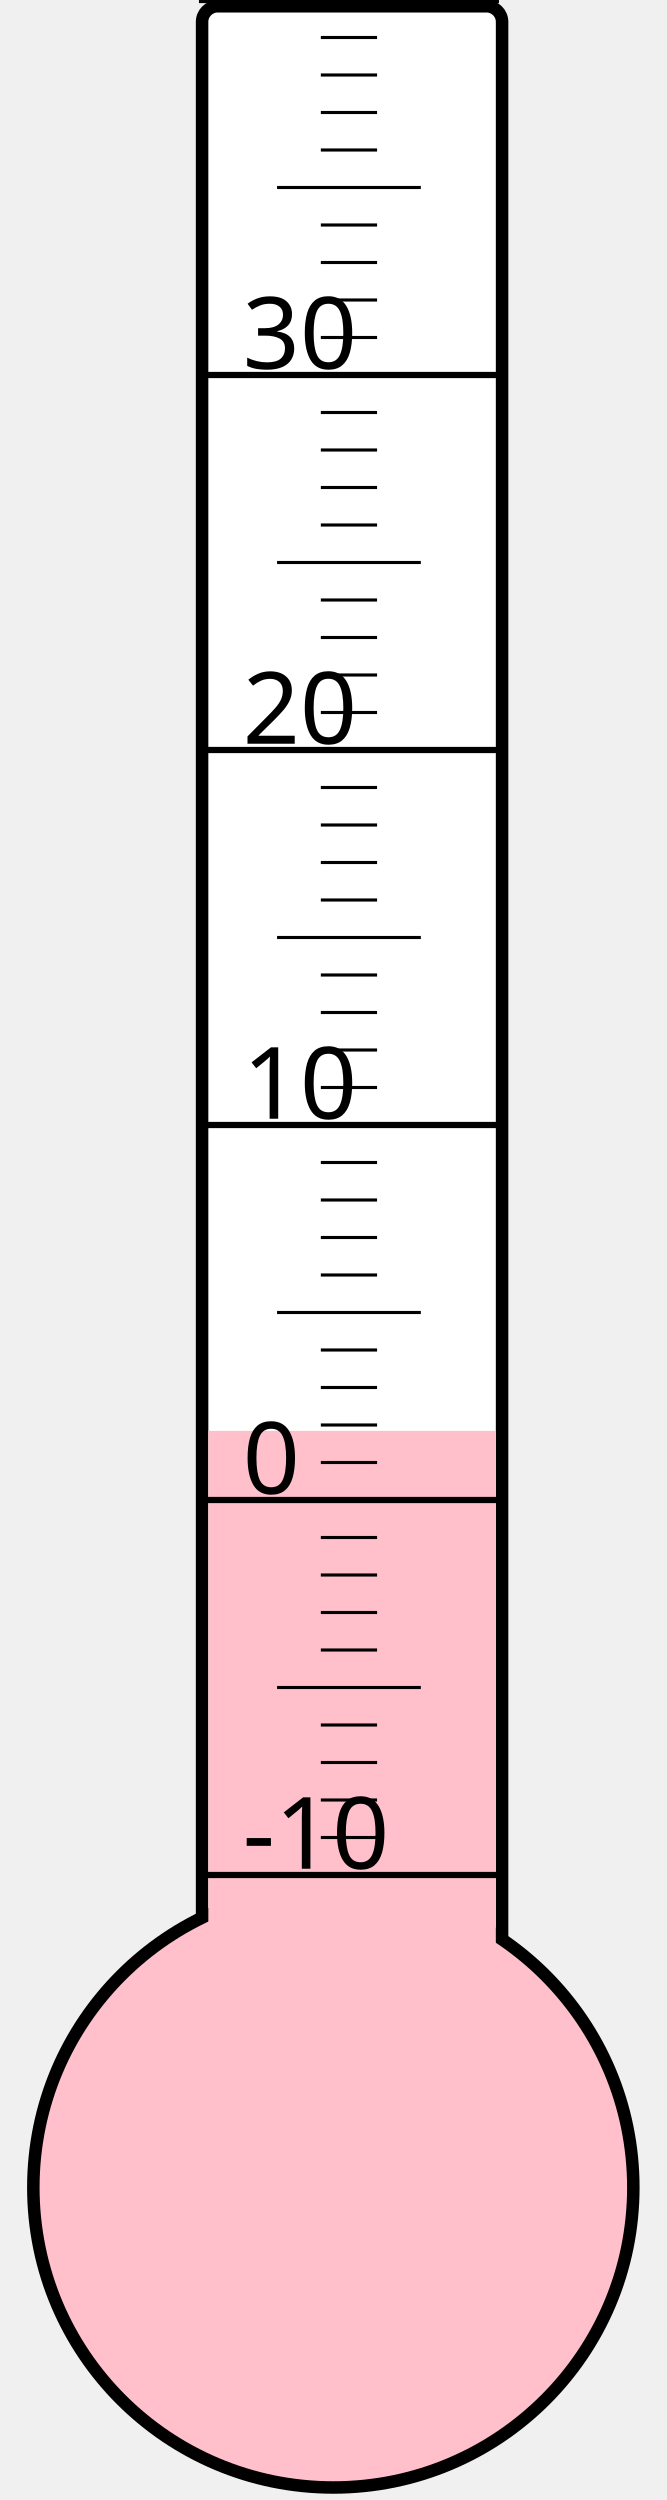
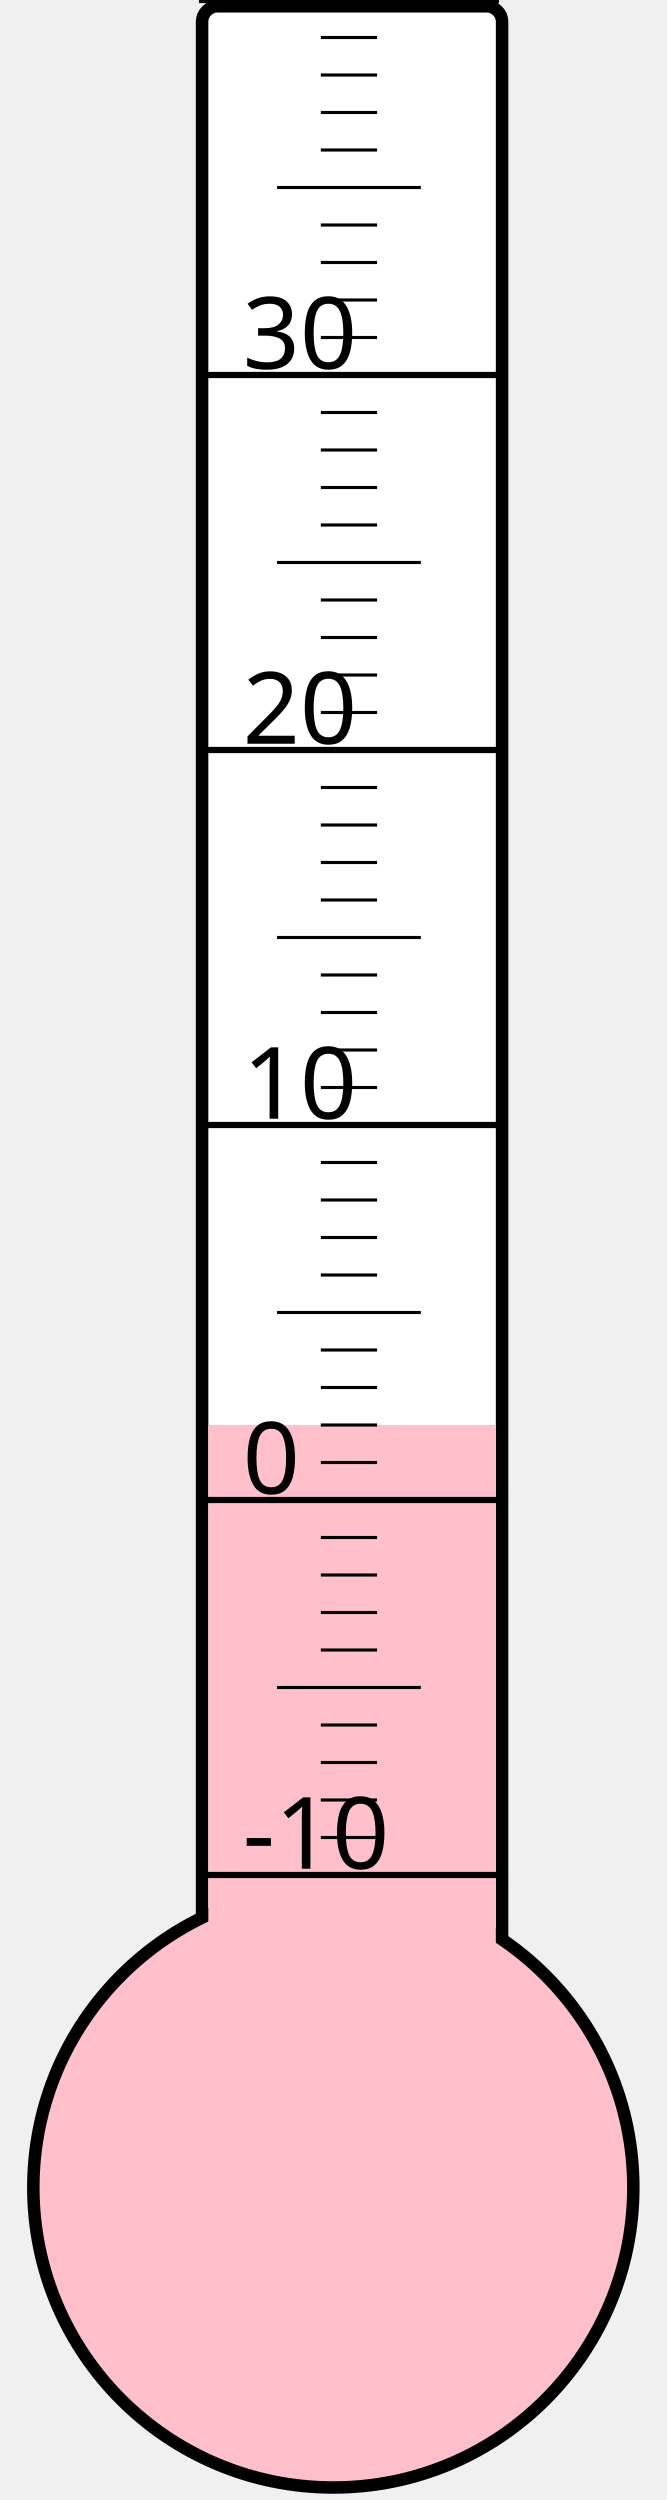
<svg xmlns="http://www.w3.org/2000/svg" width="40px" height="150px" viewBox="0 0 200 800">
  <rect width="200" height="800" x="0" y="0" style="fill: #ffffeb; fill-opacity: 0;" />
  <rect width="96" height="680" x="58" y="2" rx="5" ry="5" style="fill: white; fill-opacity: 1; stroke: black; stroke-width: 4;" />
  <circle cx="100" cy="700" r="96" style="fill: pink; stroke: black; stroke-width: 4;" />
-   <rect width="92" height="242.125" x="60" y="457.875" style="fill: pink; fill-opacity: 1; stroke-width: 0;" />
+   <rect width="92" height="244.0" x="60" y="456.0" style="fill: pink; fill-opacity: 1; stroke-width: 0;" />
  <text x="71" y="598" style="font-family: sans-serif; font-size: 24pt;">-10</text>
  <text x="71" y="478" style="font-family: sans-serif; font-size: 24pt;">0</text>
  <text x="71" y="358" style="font-family: sans-serif; font-size: 24pt;">10</text>
  <text x="71" y="238" style="font-family: sans-serif; font-size: 24pt;">20</text>
  <text x="71" y="118" style="font-family: sans-serif; font-size: 24pt;">30</text>
  <g style="stroke: black;">
    <line x1="57" y1="600" x2="153" y2="600" style="stroke-width: 2;" />
    <line x1="96" y1="588" x2="114" y2="588" style="stroke-width: 1;" />
    <line x1="96" y1="576" x2="114" y2="576" style="stroke-width: 1;" />
    <line x1="96" y1="564" x2="114" y2="564" style="stroke-width: 1;" />
    <line x1="96" y1="552" x2="114" y2="552" style="stroke-width: 1;" />
    <line x1="82" y1="540" x2="128" y2="540" style="stroke-width: 1;" />
    <line x1="96" y1="528" x2="114" y2="528" style="stroke-width: 1;" />
    <line x1="96" y1="516" x2="114" y2="516" style="stroke-width: 1;" />
    <line x1="96" y1="504" x2="114" y2="504" style="stroke-width: 1;" />
    <line x1="96" y1="492" x2="114" y2="492" style="stroke-width: 1;" />
    <line x1="57" y1="480" x2="153" y2="480" style="stroke-width: 2;" />
    <line x1="96" y1="468" x2="114" y2="468" style="stroke-width: 1;" />
    <line x1="96" y1="456" x2="114" y2="456" style="stroke-width: 1;" />
    <line x1="96" y1="444" x2="114" y2="444" style="stroke-width: 1;" />
    <line x1="96" y1="432" x2="114" y2="432" style="stroke-width: 1;" />
    <line x1="82" y1="420" x2="128" y2="420" style="stroke-width: 1;" />
    <line x1="96" y1="408" x2="114" y2="408" style="stroke-width: 1;" />
    <line x1="96" y1="396" x2="114" y2="396" style="stroke-width: 1;" />
    <line x1="96" y1="384" x2="114" y2="384" style="stroke-width: 1;" />
    <line x1="96" y1="372" x2="114" y2="372" style="stroke-width: 1;" />
    <line x1="57" y1="360" x2="153" y2="360" style="stroke-width: 2;" />
    <line x1="96" y1="348" x2="114" y2="348" style="stroke-width: 1;" />
    <line x1="96" y1="336" x2="114" y2="336" style="stroke-width: 1;" />
    <line x1="96" y1="324" x2="114" y2="324" style="stroke-width: 1;" />
    <line x1="96" y1="312" x2="114" y2="312" style="stroke-width: 1;" />
    <line x1="82" y1="300" x2="128" y2="300" style="stroke-width: 1;" />
    <line x1="96" y1="288" x2="114" y2="288" style="stroke-width: 1;" />
    <line x1="96" y1="276" x2="114" y2="276" style="stroke-width: 1;" />
    <line x1="96" y1="264" x2="114" y2="264" style="stroke-width: 1;" />
    <line x1="96" y1="252" x2="114" y2="252" style="stroke-width: 1;" />
    <line x1="57" y1="240" x2="153" y2="240" style="stroke-width: 2;" />
    <line x1="96" y1="228" x2="114" y2="228" style="stroke-width: 1;" />
    <line x1="96" y1="216" x2="114" y2="216" style="stroke-width: 1;" />
    <line x1="96" y1="204" x2="114" y2="204" style="stroke-width: 1;" />
    <line x1="96" y1="192" x2="114" y2="192" style="stroke-width: 1;" />
    <line x1="82" y1="180" x2="128" y2="180" style="stroke-width: 1;" />
    <line x1="96" y1="168" x2="114" y2="168" style="stroke-width: 1;" />
    <line x1="96" y1="156" x2="114" y2="156" style="stroke-width: 1;" />
    <line x1="96" y1="144" x2="114" y2="144" style="stroke-width: 1;" />
    <line x1="96" y1="132" x2="114" y2="132" style="stroke-width: 1;" />
    <line x1="57" y1="120" x2="153" y2="120" style="stroke-width: 2;" />
    <line x1="96" y1="108" x2="114" y2="108" style="stroke-width: 1;" />
    <line x1="96" y1="96" x2="114" y2="96" style="stroke-width: 1;" />
    <line x1="96" y1="84" x2="114" y2="84" style="stroke-width: 1;" />
    <line x1="96" y1="72" x2="114" y2="72" style="stroke-width: 1;" />
    <line x1="82" y1="60" x2="128" y2="60" style="stroke-width: 1;" />
    <line x1="96" y1="48" x2="114" y2="48" style="stroke-width: 1;" />
    <line x1="96" y1="36" x2="114" y2="36" style="stroke-width: 1;" />
    <line x1="96" y1="24" x2="114" y2="24" style="stroke-width: 1;" />
    <line x1="96" y1="12" x2="114" y2="12" style="stroke-width: 1;" />
    <line x1="57" y1="0" x2="153" y2="0" style="stroke-width: 2;" />
  </g>
</svg>
